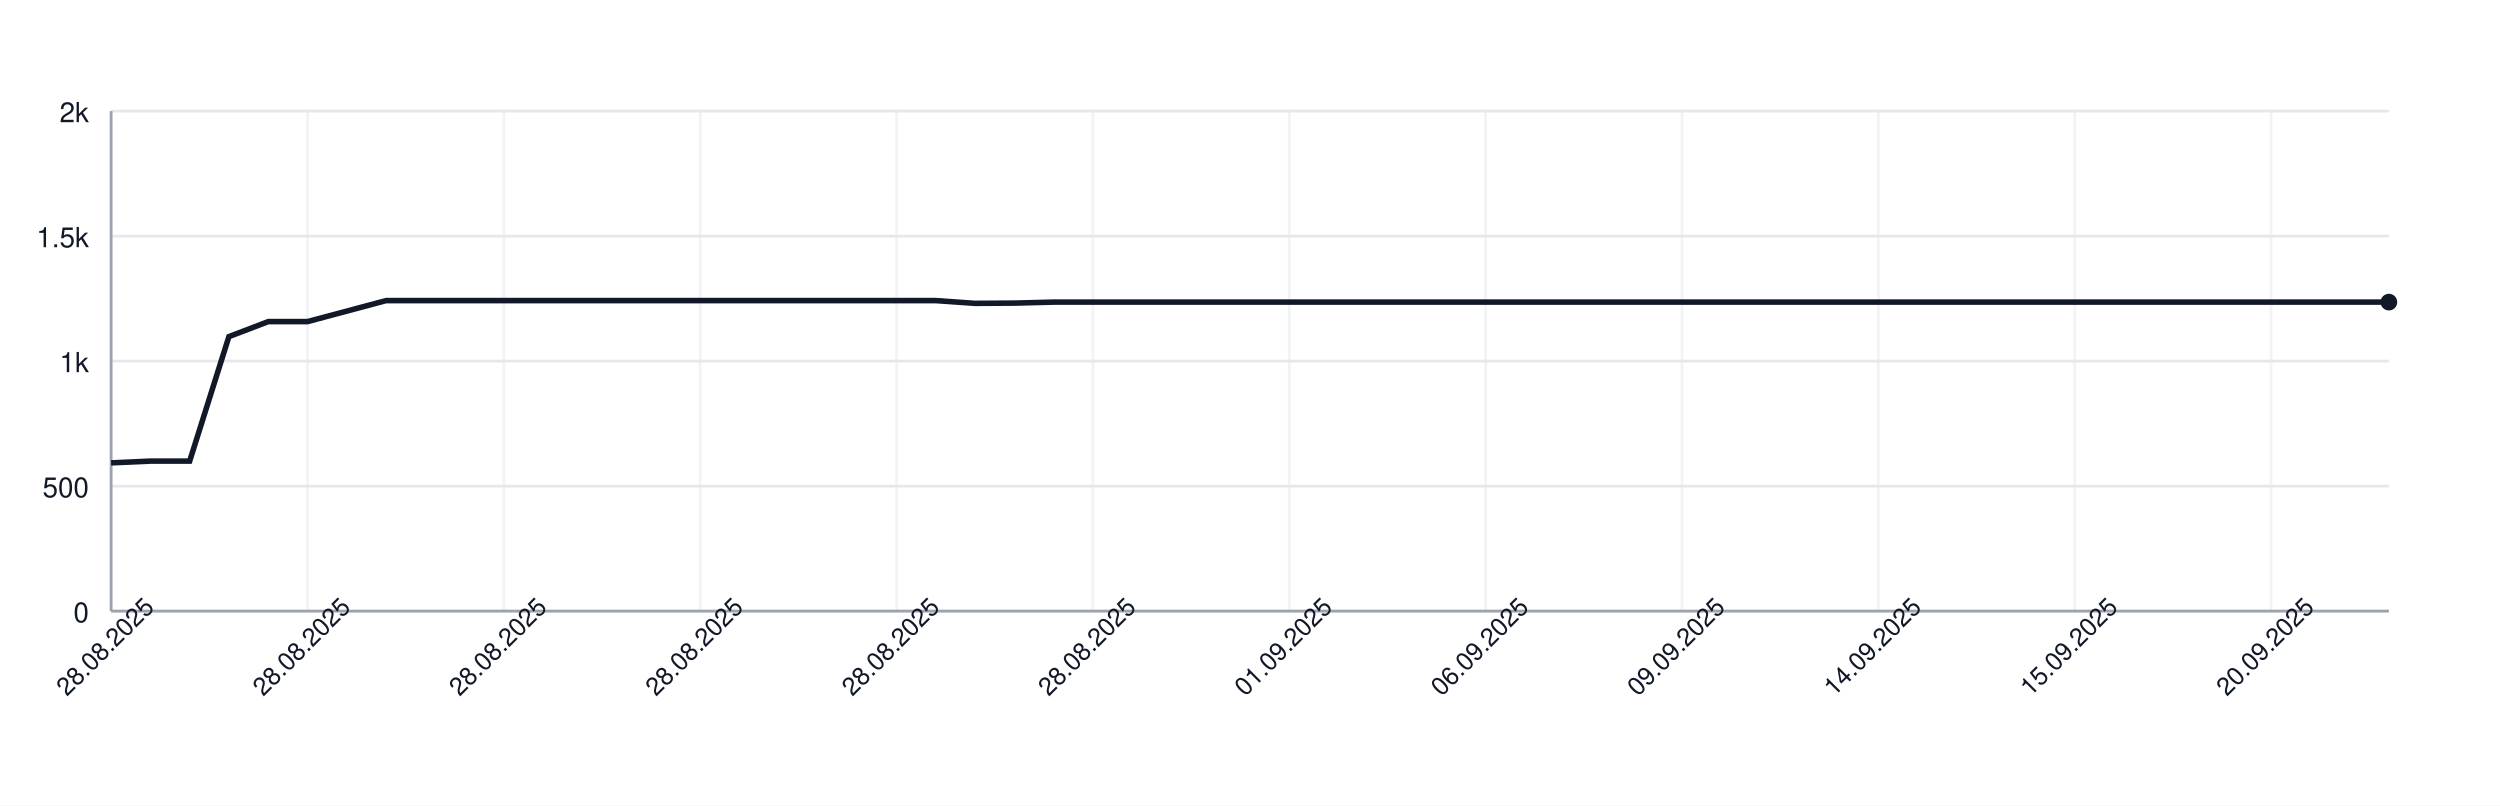
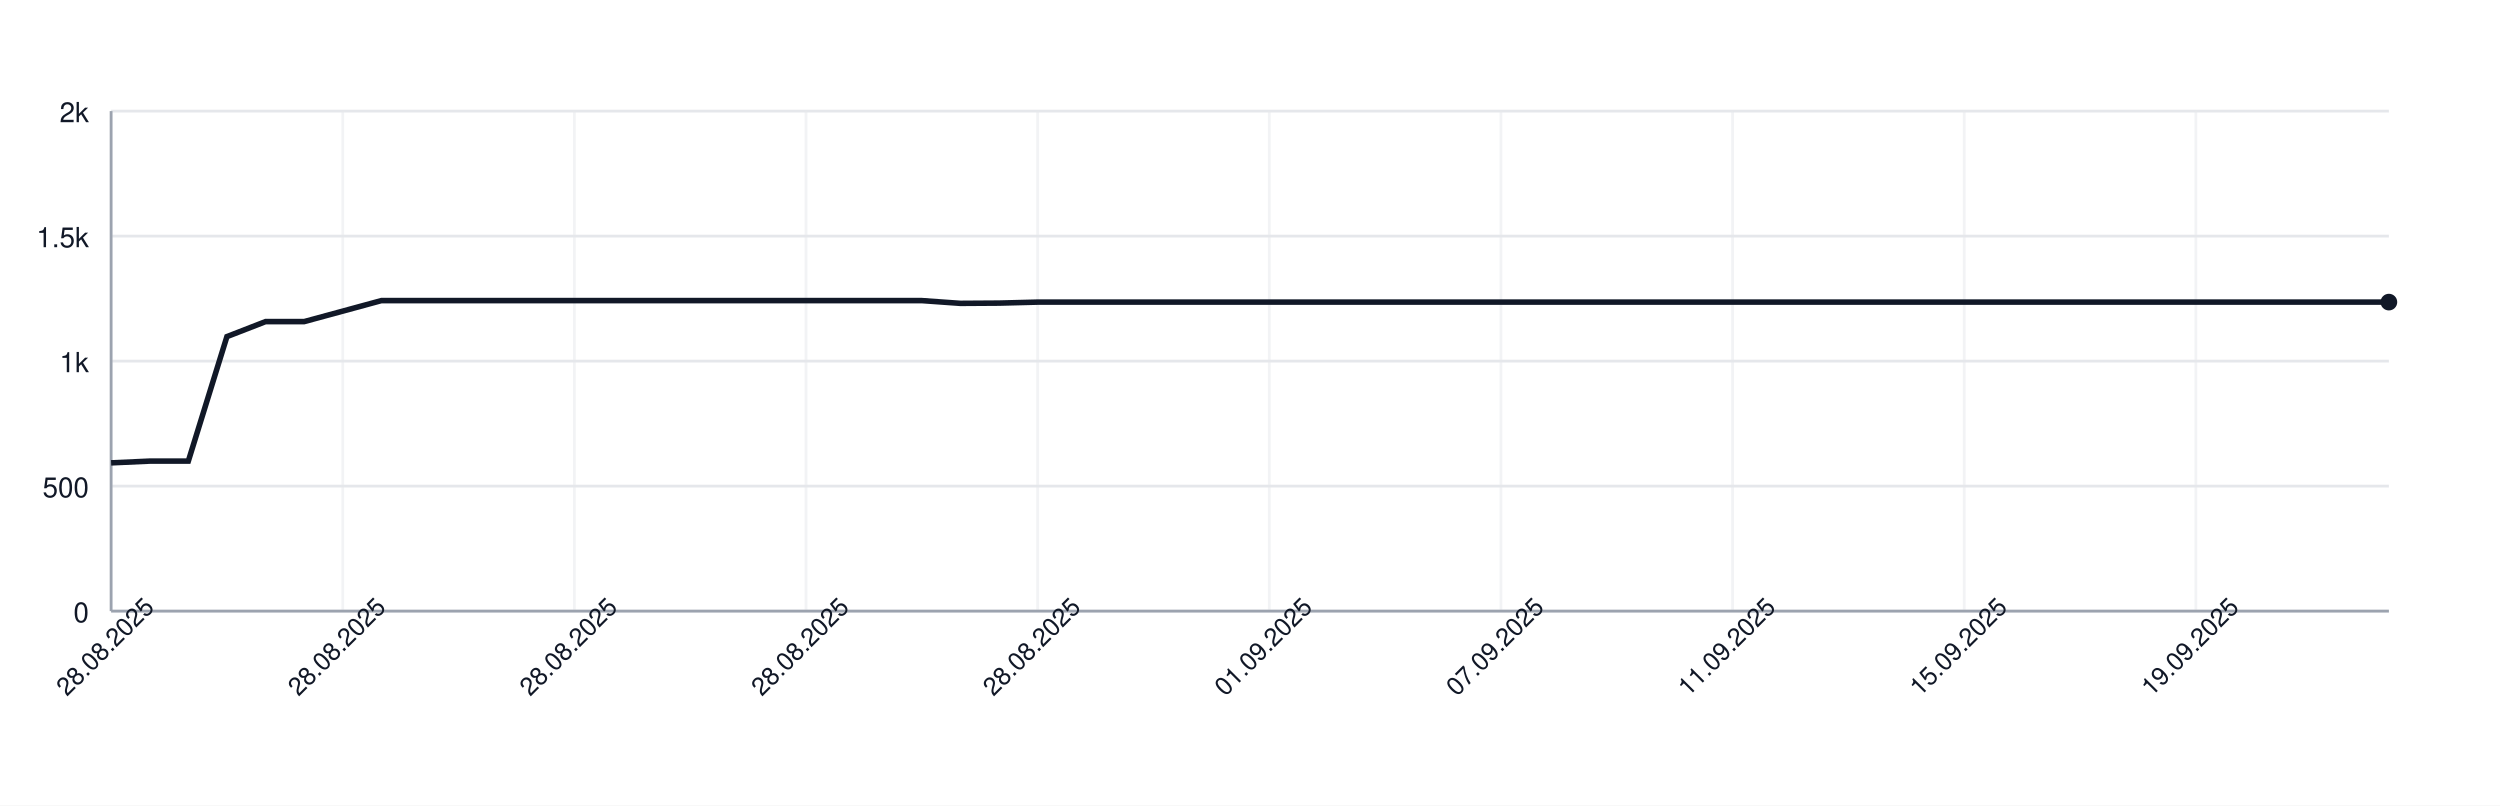
<svg xmlns="http://www.w3.org/2000/svg" width="900" height="290" style="font-family: -apple-system, BlinkMacSystemFont, 'Segoe UI', Helvetica, Arial, sans-serif;">
  <rect width="100%" height="100%" fill="white" />
  <g>
    <line x1="40" y1="220.00" x2="860" y2="220.00" stroke="#e5e7eb" />
    <text x="32" y="224.00" font-size="10" fill="#111827" text-anchor="end">0</text>
    <line x1="40" y1="175.00" x2="860" y2="175.00" stroke="#e5e7eb" />
    <text x="32" y="179.00" font-size="10" fill="#111827" text-anchor="end">500</text>
    <line x1="40" y1="130.00" x2="860" y2="130.00" stroke="#e5e7eb" />
    <text x="32" y="134.00" font-size="10" fill="#111827" text-anchor="end">1k</text>
    <line x1="40" y1="85.00" x2="860" y2="85.00" stroke="#e5e7eb" />
    <text x="32" y="89.00" font-size="10" fill="#111827" text-anchor="end">1.5k</text>
    <line x1="40" y1="40.00" x2="860" y2="40.00" stroke="#e5e7eb" />
    <text x="32" y="44.00" font-size="10" fill="#111827" text-anchor="end">2k</text>
    <line x1="40.00" y1="40" x2="40.00" y2="220" stroke="#e5e7eb" opacity="0.5" />
-     <line x1="110.69" y1="40" x2="110.69" y2="220" stroke="#e5e7eb" opacity="0.5" />
-     <line x1="181.38" y1="40" x2="181.38" y2="220" stroke="#e5e7eb" opacity="0.5" />
-     <line x1="252.07" y1="40" x2="252.07" y2="220" stroke="#e5e7eb" opacity="0.5" />
-     <line x1="322.76" y1="40" x2="322.76" y2="220" stroke="#e5e7eb" opacity="0.5" />
-     <line x1="393.45" y1="40" x2="393.45" y2="220" stroke="#e5e7eb" opacity="0.5" />
-     <line x1="464.14" y1="40" x2="464.14" y2="220" stroke="#e5e7eb" opacity="0.5" />
-     <line x1="534.83" y1="40" x2="534.83" y2="220" stroke="#e5e7eb" opacity="0.5" />
-     <line x1="605.52" y1="40" x2="605.52" y2="220" stroke="#e5e7eb" opacity="0.5" />
-     <line x1="676.21" y1="40" x2="676.21" y2="220" stroke="#e5e7eb" opacity="0.5" />
-     <line x1="746.90" y1="40" x2="746.90" y2="220" stroke="#e5e7eb" opacity="0.5" />
-     <line x1="817.59" y1="40" x2="817.59" y2="220" stroke="#e5e7eb" opacity="0.5" />
+     <line x1="123.39" y1="40" x2="123.39" y2="220" stroke="#e5e7eb" opacity="0.5" />
+     <line x1="206.78" y1="40" x2="206.78" y2="220" stroke="#e5e7eb" opacity="0.5" />
+     <line x1="290.17" y1="40" x2="290.17" y2="220" stroke="#e5e7eb" opacity="0.5" />
+     <line x1="373.56" y1="40" x2="373.56" y2="220" stroke="#e5e7eb" opacity="0.5" />
+     <line x1="456.95" y1="40" x2="456.95" y2="220" stroke="#e5e7eb" opacity="0.5" />
+     <line x1="540.34" y1="40" x2="540.34" y2="220" stroke="#e5e7eb" opacity="0.5" />
+     <line x1="623.73" y1="40" x2="623.73" y2="220" stroke="#e5e7eb" opacity="0.5" />
+     <line x1="707.12" y1="40" x2="707.12" y2="220" stroke="#e5e7eb" opacity="0.5" />
+     <line x1="790.51" y1="40" x2="790.51" y2="220" stroke="#e5e7eb" opacity="0.5" />
    <line x1="40" y1="220" x2="860" y2="220" stroke="#9ca3af" />
    <line x1="40" y1="40" x2="40" y2="220" stroke="#9ca3af" />
-     <path d="M 40.00 166.63 L 54.14 166.00 L 68.28 166.00 L 82.41 121.18 L 96.55 115.78 L 110.69 115.78 L 124.83 112.00 L 138.97 108.22 L 153.10 108.22 L 167.24 108.22 L 181.38 108.22 L 195.52 108.22 L 209.66 108.22 L 223.79 108.22 L 237.93 108.22 L 252.07 108.22 L 266.21 108.22 L 280.34 108.22 L 294.48 108.22 L 308.62 108.22 L 322.76 108.22 L 336.90 108.22 L 351.03 109.21 L 365.17 109.12 L 379.31 108.76 L 393.45 108.76 L 407.59 108.76 L 421.72 108.76 L 435.86 108.76 L 450.00 108.76 L 464.14 108.76 L 478.28 108.76 L 492.41 108.76 L 506.55 108.76 L 520.69 108.76 L 534.83 108.76 L 548.97 108.76 L 563.10 108.76 L 577.24 108.76 L 591.38 108.76 L 605.52 108.76 L 619.66 108.76 L 633.79 108.76 L 647.93 108.76 L 662.07 108.76 L 676.21 108.76 L 690.34 108.76 L 704.48 108.76 L 718.62 108.76 L 732.76 108.76 L 746.90 108.76 L 761.03 108.76 L 775.17 108.76 L 789.31 108.76 L 803.45 108.76 L 817.59 108.76 L 831.72 108.76 L 845.86 108.76 L 860.00 108.76" fill="none" stroke="#111827" stroke-width="2" />
+     <path d="M 40.00 166.63 L 53.90 166.00 L 67.80 166.00 L 81.69 121.18 L 95.59 115.78 L 109.49 115.78 L 123.39 112.00 L 137.29 108.22 L 151.19 108.22 L 165.08 108.22 L 178.98 108.22 L 192.88 108.22 L 206.78 108.22 L 220.68 108.22 L 234.58 108.22 L 248.47 108.22 L 262.37 108.22 L 276.27 108.22 L 290.17 108.22 L 304.07 108.22 L 317.97 108.22 L 331.86 108.22 L 345.76 109.21 L 359.66 109.12 L 373.56 108.76 L 387.46 108.76 L 401.36 108.76 L 415.25 108.76 L 429.15 108.76 L 443.05 108.76 L 456.95 108.76 L 470.85 108.76 L 484.75 108.76 L 498.64 108.76 L 512.54 108.76 L 526.44 108.76 L 540.34 108.76 L 554.24 108.76 L 568.14 108.76 L 582.03 108.76 L 595.93 108.76 L 609.83 108.76 L 623.73 108.76 L 637.63 108.76 L 651.53 108.76 L 665.42 108.76 L 679.32 108.76 L 693.22 108.76 L 707.12 108.76 L 721.02 108.76 L 734.92 108.76 L 748.81 108.76 L 762.71 108.76 L 776.61 108.76 L 790.51 108.76 L 804.41 108.76 L 818.31 108.76 L 832.20 108.76 L 846.10 108.76 L 860.00 108.76" fill="none" stroke="#111827" stroke-width="2" />
    <circle cx="860.00" cy="108.76" r="3" fill="#111827" />
    <text x="40.00" y="235.00" font-size="9" fill="#111827" text-anchor="middle" transform="rotate(-45 40.00 235.00)">28.08.2025</text>
-     <text x="110.69" y="235.00" font-size="9" fill="#111827" text-anchor="middle" transform="rotate(-45 110.69 235.00)">28.08.2025</text>
-     <text x="181.38" y="235.00" font-size="9" fill="#111827" text-anchor="middle" transform="rotate(-45 181.38 235.00)">28.08.2025</text>
-     <text x="252.07" y="235.00" font-size="9" fill="#111827" text-anchor="middle" transform="rotate(-45 252.07 235.00)">28.08.2025</text>
-     <text x="322.76" y="235.00" font-size="9" fill="#111827" text-anchor="middle" transform="rotate(-45 322.76 235.00)">28.08.2025</text>
-     <text x="393.45" y="235.00" font-size="9" fill="#111827" text-anchor="middle" transform="rotate(-45 393.45 235.00)">28.08.2025</text>
-     <text x="464.14" y="235.00" font-size="9" fill="#111827" text-anchor="middle" transform="rotate(-45 464.14 235.00)">01.09.2025</text>
-     <text x="534.83" y="235.00" font-size="9" fill="#111827" text-anchor="middle" transform="rotate(-45 534.83 235.00)">06.09.2025</text>
-     <text x="605.52" y="235.00" font-size="9" fill="#111827" text-anchor="middle" transform="rotate(-45 605.52 235.00)">09.09.2025</text>
-     <text x="676.21" y="235.00" font-size="9" fill="#111827" text-anchor="middle" transform="rotate(-45 676.21 235.00)">14.09.2025</text>
-     <text x="746.90" y="235.00" font-size="9" fill="#111827" text-anchor="middle" transform="rotate(-45 746.90 235.00)">15.09.2025</text>
-     <text x="817.59" y="235.00" font-size="9" fill="#111827" text-anchor="middle" transform="rotate(-45 817.59 235.00)">20.09.2025</text>
+     <text x="123.39" y="235.00" font-size="9" fill="#111827" text-anchor="middle" transform="rotate(-45 123.39 235.00)">28.08.2025</text>
+     <text x="206.78" y="235.00" font-size="9" fill="#111827" text-anchor="middle" transform="rotate(-45 206.78 235.00)">28.08.2025</text>
+     <text x="290.17" y="235.00" font-size="9" fill="#111827" text-anchor="middle" transform="rotate(-45 290.17 235.00)">28.08.2025</text>
+     <text x="373.56" y="235.00" font-size="9" fill="#111827" text-anchor="middle" transform="rotate(-45 373.56 235.00)">28.08.2025</text>
+     <text x="456.95" y="235.00" font-size="9" fill="#111827" text-anchor="middle" transform="rotate(-45 456.95 235.00)">01.09.2025</text>
+     <text x="540.34" y="235.00" font-size="9" fill="#111827" text-anchor="middle" transform="rotate(-45 540.34 235.00)">07.09.2025</text>
+     <text x="623.73" y="235.00" font-size="9" fill="#111827" text-anchor="middle" transform="rotate(-45 623.73 235.00)">11.09.2025</text>
+     <text x="707.12" y="235.00" font-size="9" fill="#111827" text-anchor="middle" transform="rotate(-45 707.12 235.00)">15.09.2025</text>
+     <text x="790.51" y="235.00" font-size="9" fill="#111827" text-anchor="middle" transform="rotate(-45 790.51 235.00)">19.09.2025</text>
  </g>
</svg>
